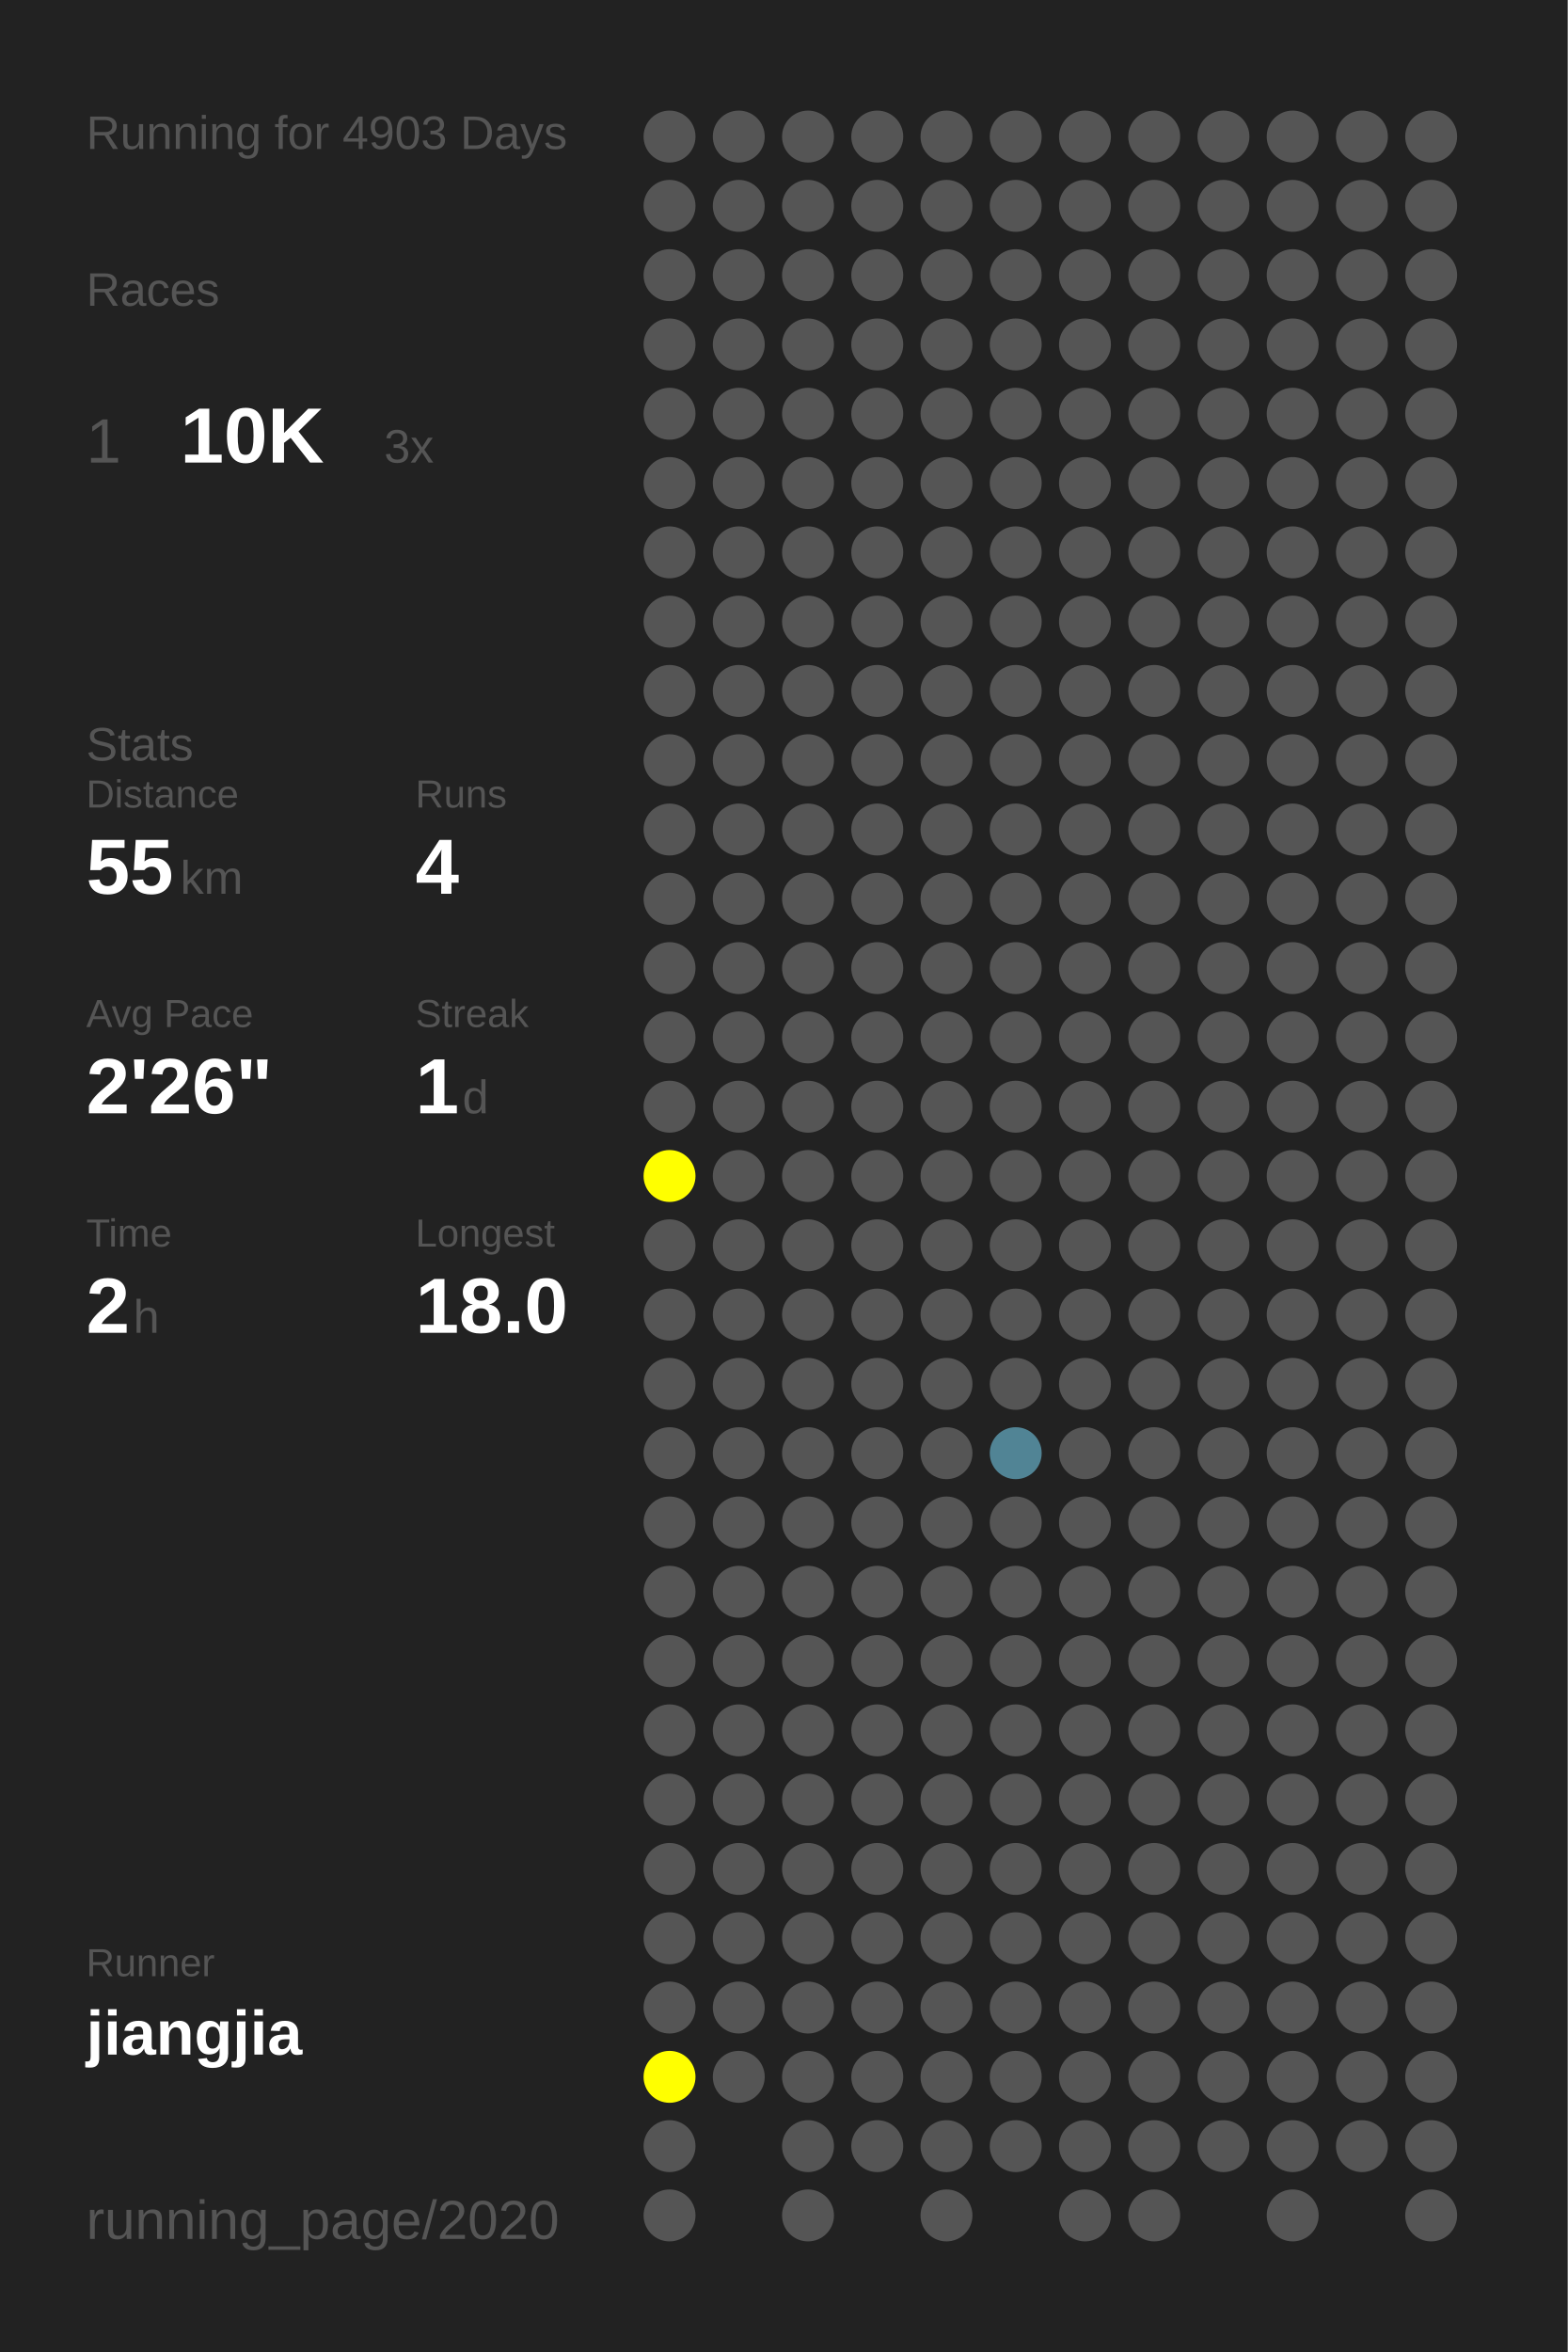
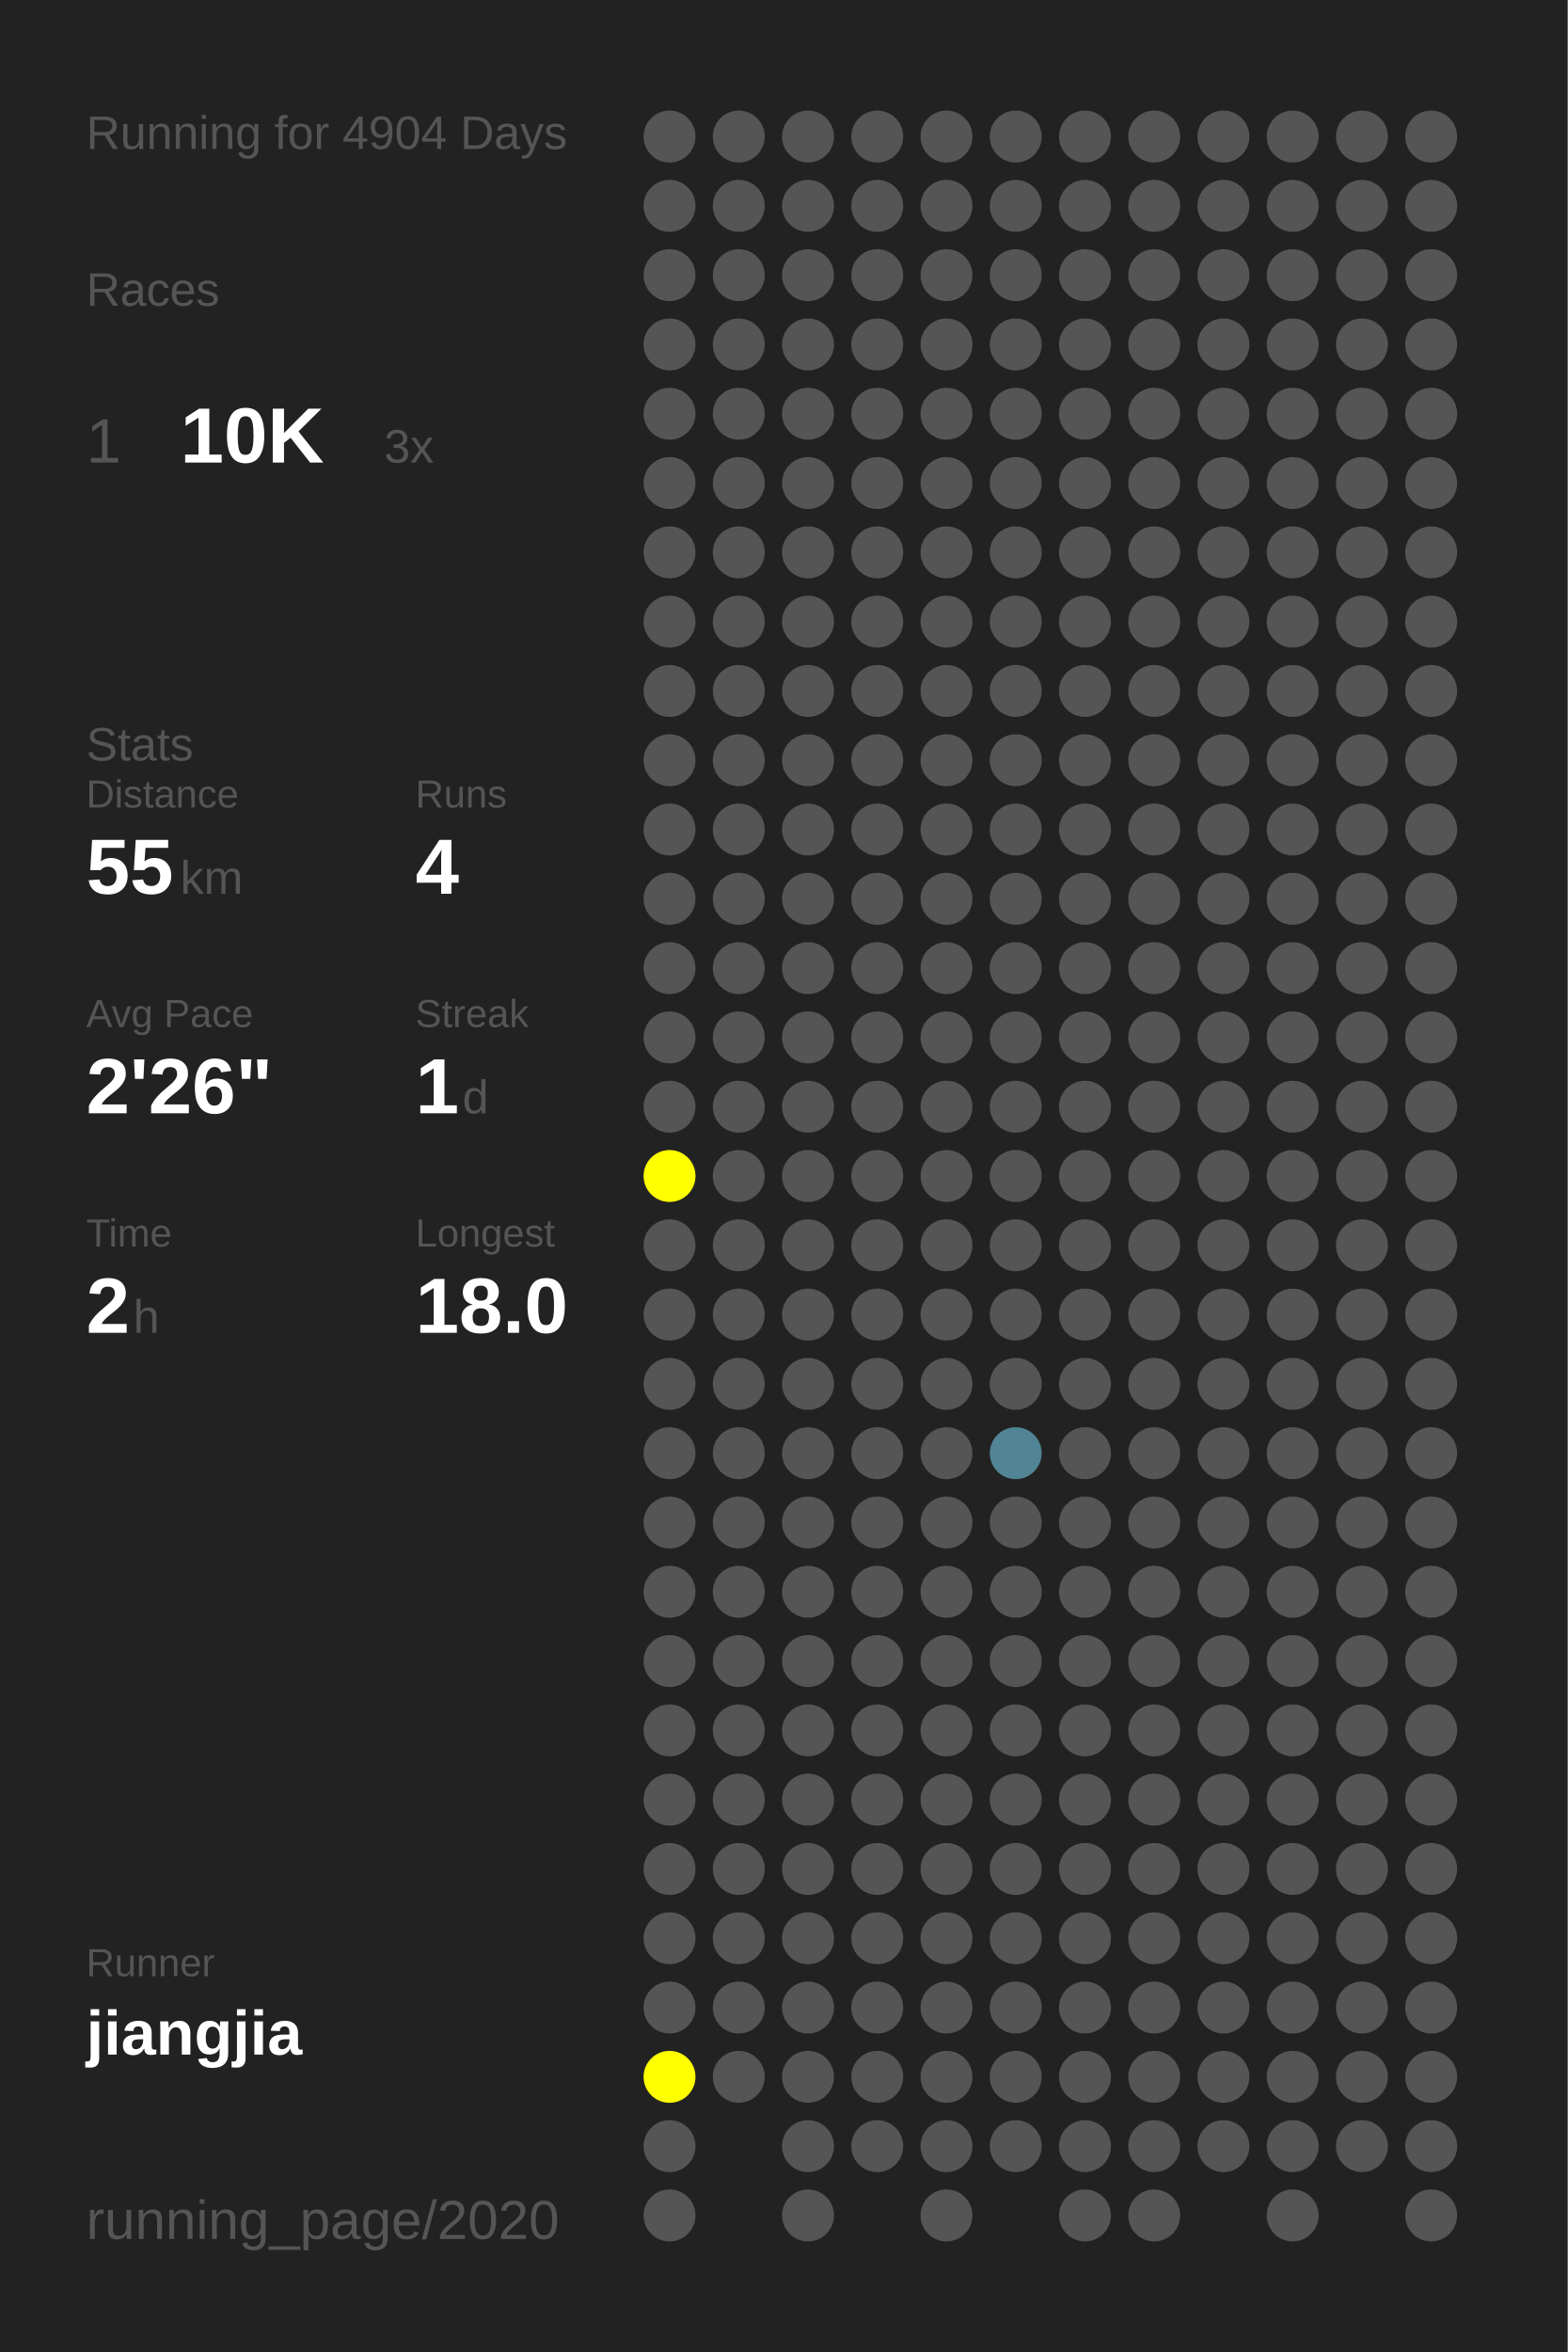
<svg xmlns="http://www.w3.org/2000/svg" baseProfile="full" height="300mm" version="1.1" viewBox="0,0,200,300" width="200mm">
  <defs />
  <rect fill="#222222" height="300" width="200" x="0" y="0" />
-   <text fill="#555555" style="font-size:6px; font-family:Arial;" x="11" y="19">Running for 4903 Days</text>
+   <text fill="#555555" style="font-size:6px; font-family:Arial;" x="11" y="19">Running for 4904 Days</text>
  <text fill="#555555" style="font-size:6px; font-family:Arial;" x="11" y="39">Races</text>
  <text fill="#555555" style="font-size:8px; font-family:Arial;" x="11" y="59">1</text>
  <text fill="#FFFFFF" style="font-size:10px; font-family:Arial; font-weight:bold;" x="23" y="59">10K</text>
  <text fill="#555555" style="font-size:6px; font-family:Arial;" x="49" y="59">3x</text>
  <text fill="#555555" style="font-size:6px; font-family:Arial;" x="11" y="97">Stats</text>
  <text fill="#555555" style="font-size:5px; font-family:Arial;" x="11" y="103">Distance</text>
  <text fill="#FFFFFF" style="font-size:10px; font-family:Arial; font-weight:bold;" x="11" y="114">55</text>
  <text fill="#555555" style="font-size:6px; font-family:Arial;" x="23" y="114">km</text>
  <text fill="#555555" style="font-size:5px; font-family:Arial;" x="53" y="103">Runs</text>
  <text fill="#FFFFFF" style="font-size:10px; font-family:Arial; font-weight:bold;" x="53" y="114">4</text>
  <text fill="#555555" style="font-size:5px; font-family:Arial;" x="11" y="131">Avg Pace</text>
  <text fill="#FFFFFF" style="font-size:10px; font-family:Arial; font-weight:bold;" x="11" y="142">2'26"</text>
  <text fill="#555555" style="font-size:5px; font-family:Arial;" x="53" y="131">Streak</text>
  <text fill="#FFFFFF" style="font-size:10px; font-family:Arial; font-weight:bold;" x="53" y="142">1</text>
  <text fill="#555555" style="font-size:6px; font-family:Arial;" x="59" y="142">d</text>
  <text fill="#555555" style="font-size:5px; font-family:Arial;" x="11" y="159">Time</text>
  <text fill="#FFFFFF" style="font-size:10px; font-family:Arial; font-weight:bold;" x="11" y="170">2</text>
  <text fill="#555555" style="font-size:6px; font-family:Arial;" x="17" y="170">h</text>
  <text fill="#555555" style="font-size:5px; font-family:Arial;" x="53" y="159">Longest</text>
  <text fill="#FFFFFF" style="font-size:10px; font-family:Arial; font-weight:bold;" x="53" y="170">18.0</text>
  <text fill="#555555" style="font-size:5px; font-family:Arial;" x="11" y="252.065">Runner</text>
  <text fill="#FFFFFF" style="font-size:8px; font-family:Arial; font-weight:bold;" x="11" y="262.065">jiangjia</text>
  <text fill="#555555" style="font-size:7px; font-family:Arial;" x="11" y="285.581">running_page/2020</text>
  <circle cx="85.417" cy="17.419" fill="#555555" r="3.312" />
  <circle cx="85.417" cy="26.258" fill="#555555" r="3.312" />
  <circle cx="85.417" cy="35.097" fill="#555555" r="3.312" />
  <circle cx="85.417" cy="43.935" fill="#555555" r="3.312" />
  <circle cx="85.417" cy="52.774" fill="#555555" r="3.312" />
  <circle cx="85.417" cy="61.613" fill="#555555" r="3.312" />
  <circle cx="85.417" cy="70.452" fill="#555555" r="3.312" />
  <circle cx="85.417" cy="79.29" fill="#555555" r="3.312" />
  <circle cx="85.417" cy="88.129" fill="#555555" r="3.312" />
  <circle cx="85.417" cy="96.968" fill="#555555" r="3.312" />
  <circle cx="85.417" cy="105.806" fill="#555555" r="3.312" />
  <circle cx="85.417" cy="114.645" fill="#555555" r="3.312" />
  <circle cx="85.417" cy="123.484" fill="#555555" r="3.312" />
  <circle cx="85.417" cy="132.323" fill="#555555" r="3.312" />
  <circle cx="85.417" cy="141.161" fill="#555555" r="3.312" />
  <circle cx="85.417" cy="150" fill="#FFFF00" r="3.312" />
  <circle cx="85.417" cy="158.839" fill="#555555" r="3.312" />
  <circle cx="85.417" cy="167.677" fill="#555555" r="3.312" />
  <circle cx="85.417" cy="176.516" fill="#555555" r="3.312" />
  <circle cx="85.417" cy="185.355" fill="#555555" r="3.312" />
  <circle cx="85.417" cy="194.194" fill="#555555" r="3.312" />
  <circle cx="85.417" cy="203.032" fill="#555555" r="3.312" />
  <circle cx="85.417" cy="211.871" fill="#555555" r="3.312" />
  <circle cx="85.417" cy="220.71" fill="#555555" r="3.312" />
  <circle cx="85.417" cy="229.548" fill="#555555" r="3.312" />
  <circle cx="85.417" cy="238.387" fill="#555555" r="3.312" />
  <circle cx="85.417" cy="247.226" fill="#555555" r="3.312" />
  <circle cx="85.417" cy="256.065" fill="#555555" r="3.312" />
  <circle cx="85.417" cy="264.903" fill="#FFFF00" r="3.312" />
  <circle cx="85.417" cy="273.742" fill="#555555" r="3.312" />
  <circle cx="85.417" cy="282.581" fill="#555555" r="3.312" />
  <circle cx="94.25" cy="17.419" fill="#555555" r="3.312" />
  <circle cx="94.25" cy="26.258" fill="#555555" r="3.312" />
  <circle cx="94.25" cy="35.097" fill="#555555" r="3.312" />
  <circle cx="94.25" cy="43.935" fill="#555555" r="3.312" />
  <circle cx="94.25" cy="52.774" fill="#555555" r="3.312" />
  <circle cx="94.25" cy="61.613" fill="#555555" r="3.312" />
  <circle cx="94.25" cy="70.452" fill="#555555" r="3.312" />
  <circle cx="94.25" cy="79.29" fill="#555555" r="3.312" />
  <circle cx="94.25" cy="88.129" fill="#555555" r="3.312" />
  <circle cx="94.25" cy="96.968" fill="#555555" r="3.312" />
  <circle cx="94.25" cy="105.806" fill="#555555" r="3.312" />
  <circle cx="94.25" cy="114.645" fill="#555555" r="3.312" />
  <circle cx="94.25" cy="123.484" fill="#555555" r="3.312" />
  <circle cx="94.25" cy="132.323" fill="#555555" r="3.312" />
  <circle cx="94.25" cy="141.161" fill="#555555" r="3.312" />
  <circle cx="94.25" cy="150" fill="#555555" r="3.312" />
  <circle cx="94.25" cy="158.839" fill="#555555" r="3.312" />
  <circle cx="94.25" cy="167.677" fill="#555555" r="3.312" />
  <circle cx="94.25" cy="176.516" fill="#555555" r="3.312" />
  <circle cx="94.25" cy="185.355" fill="#555555" r="3.312" />
  <circle cx="94.25" cy="194.194" fill="#555555" r="3.312" />
  <circle cx="94.25" cy="203.032" fill="#555555" r="3.312" />
  <circle cx="94.25" cy="211.871" fill="#555555" r="3.312" />
  <circle cx="94.25" cy="220.71" fill="#555555" r="3.312" />
  <circle cx="94.25" cy="229.548" fill="#555555" r="3.312" />
  <circle cx="94.25" cy="238.387" fill="#555555" r="3.312" />
  <circle cx="94.25" cy="247.226" fill="#555555" r="3.312" />
  <circle cx="94.25" cy="256.065" fill="#555555" r="3.312" />
  <circle cx="94.25" cy="264.903" fill="#555555" r="3.312" />
  <circle cx="103.083" cy="17.419" fill="#555555" r="3.312" />
  <circle cx="103.083" cy="26.258" fill="#555555" r="3.312" />
  <circle cx="103.083" cy="35.097" fill="#555555" r="3.312" />
  <circle cx="103.083" cy="43.935" fill="#555555" r="3.312" />
  <circle cx="103.083" cy="52.774" fill="#555555" r="3.312" />
  <circle cx="103.083" cy="61.613" fill="#555555" r="3.312" />
  <circle cx="103.083" cy="70.452" fill="#555555" r="3.312" />
  <circle cx="103.083" cy="79.29" fill="#555555" r="3.312" />
  <circle cx="103.083" cy="88.129" fill="#555555" r="3.312" />
  <circle cx="103.083" cy="96.968" fill="#555555" r="3.312" />
  <circle cx="103.083" cy="105.806" fill="#555555" r="3.312" />
  <circle cx="103.083" cy="114.645" fill="#555555" r="3.312" />
  <circle cx="103.083" cy="123.484" fill="#555555" r="3.312" />
  <circle cx="103.083" cy="132.323" fill="#555555" r="3.312" />
  <circle cx="103.083" cy="141.161" fill="#555555" r="3.312" />
  <circle cx="103.083" cy="150" fill="#555555" r="3.312" />
  <circle cx="103.083" cy="158.839" fill="#555555" r="3.312" />
  <circle cx="103.083" cy="167.677" fill="#555555" r="3.312" />
  <circle cx="103.083" cy="176.516" fill="#555555" r="3.312" />
  <circle cx="103.083" cy="185.355" fill="#555555" r="3.312" />
  <circle cx="103.083" cy="194.194" fill="#555555" r="3.312" />
  <circle cx="103.083" cy="203.032" fill="#555555" r="3.312" />
  <circle cx="103.083" cy="211.871" fill="#555555" r="3.312" />
  <circle cx="103.083" cy="220.71" fill="#555555" r="3.312" />
  <circle cx="103.083" cy="229.548" fill="#555555" r="3.312" />
  <circle cx="103.083" cy="238.387" fill="#555555" r="3.312" />
  <circle cx="103.083" cy="247.226" fill="#555555" r="3.312" />
  <circle cx="103.083" cy="256.065" fill="#555555" r="3.312" />
  <circle cx="103.083" cy="264.903" fill="#555555" r="3.312" />
  <circle cx="103.083" cy="273.742" fill="#555555" r="3.312" />
  <circle cx="103.083" cy="282.581" fill="#555555" r="3.312" />
  <circle cx="111.917" cy="17.419" fill="#555555" r="3.312" />
  <circle cx="111.917" cy="26.258" fill="#555555" r="3.312" />
  <circle cx="111.917" cy="35.097" fill="#555555" r="3.312" />
  <circle cx="111.917" cy="43.935" fill="#555555" r="3.312" />
  <circle cx="111.917" cy="52.774" fill="#555555" r="3.312" />
  <circle cx="111.917" cy="61.613" fill="#555555" r="3.312" />
  <circle cx="111.917" cy="70.452" fill="#555555" r="3.312" />
  <circle cx="111.917" cy="79.29" fill="#555555" r="3.312" />
  <circle cx="111.917" cy="88.129" fill="#555555" r="3.312" />
  <circle cx="111.917" cy="96.968" fill="#555555" r="3.312" />
  <circle cx="111.917" cy="105.806" fill="#555555" r="3.312" />
  <circle cx="111.917" cy="114.645" fill="#555555" r="3.312" />
  <circle cx="111.917" cy="123.484" fill="#555555" r="3.312" />
  <circle cx="111.917" cy="132.323" fill="#555555" r="3.312" />
  <circle cx="111.917" cy="141.161" fill="#555555" r="3.312" />
  <circle cx="111.917" cy="150" fill="#555555" r="3.312" />
  <circle cx="111.917" cy="158.839" fill="#555555" r="3.312" />
  <circle cx="111.917" cy="167.677" fill="#555555" r="3.312" />
  <circle cx="111.917" cy="176.516" fill="#555555" r="3.312" />
  <circle cx="111.917" cy="185.355" fill="#555555" r="3.312" />
  <circle cx="111.917" cy="194.194" fill="#555555" r="3.312" />
  <circle cx="111.917" cy="203.032" fill="#555555" r="3.312" />
  <circle cx="111.917" cy="211.871" fill="#555555" r="3.312" />
  <circle cx="111.917" cy="220.71" fill="#555555" r="3.312" />
  <circle cx="111.917" cy="229.548" fill="#555555" r="3.312" />
  <circle cx="111.917" cy="238.387" fill="#555555" r="3.312" />
  <circle cx="111.917" cy="247.226" fill="#555555" r="3.312" />
  <circle cx="111.917" cy="256.065" fill="#555555" r="3.312" />
  <circle cx="111.917" cy="264.903" fill="#555555" r="3.312" />
  <circle cx="111.917" cy="273.742" fill="#555555" r="3.312" />
  <circle cx="120.75" cy="17.419" fill="#555555" r="3.312" />
  <circle cx="120.75" cy="26.258" fill="#555555" r="3.312" />
  <circle cx="120.75" cy="35.097" fill="#555555" r="3.312" />
  <circle cx="120.75" cy="43.935" fill="#555555" r="3.312" />
  <circle cx="120.75" cy="52.774" fill="#555555" r="3.312" />
  <circle cx="120.75" cy="61.613" fill="#555555" r="3.312" />
  <circle cx="120.75" cy="70.452" fill="#555555" r="3.312" />
  <circle cx="120.75" cy="79.29" fill="#555555" r="3.312" />
  <circle cx="120.75" cy="88.129" fill="#555555" r="3.312" />
  <circle cx="120.75" cy="96.968" fill="#555555" r="3.312" />
  <circle cx="120.75" cy="105.806" fill="#555555" r="3.312" />
  <circle cx="120.75" cy="114.645" fill="#555555" r="3.312" />
  <circle cx="120.75" cy="123.484" fill="#555555" r="3.312" />
  <circle cx="120.75" cy="132.323" fill="#555555" r="3.312" />
  <circle cx="120.75" cy="141.161" fill="#555555" r="3.312" />
  <circle cx="120.75" cy="150" fill="#555555" r="3.312" />
  <circle cx="120.75" cy="158.839" fill="#555555" r="3.312" />
  <circle cx="120.75" cy="167.677" fill="#555555" r="3.312" />
  <circle cx="120.75" cy="176.516" fill="#555555" r="3.312" />
  <circle cx="120.75" cy="185.355" fill="#555555" r="3.312" />
  <circle cx="120.75" cy="194.194" fill="#555555" r="3.312" />
  <circle cx="120.75" cy="203.032" fill="#555555" r="3.312" />
  <circle cx="120.75" cy="211.871" fill="#555555" r="3.312" />
  <circle cx="120.75" cy="220.71" fill="#555555" r="3.312" />
  <circle cx="120.75" cy="229.548" fill="#555555" r="3.312" />
  <circle cx="120.75" cy="238.387" fill="#555555" r="3.312" />
  <circle cx="120.75" cy="247.226" fill="#555555" r="3.312" />
  <circle cx="120.75" cy="256.065" fill="#555555" r="3.312" />
  <circle cx="120.75" cy="264.903" fill="#555555" r="3.312" />
  <circle cx="120.75" cy="273.742" fill="#555555" r="3.312" />
  <circle cx="120.75" cy="282.581" fill="#555555" r="3.312" />
  <circle cx="129.583" cy="17.419" fill="#555555" r="3.312" />
  <circle cx="129.583" cy="26.258" fill="#555555" r="3.312" />
  <circle cx="129.583" cy="35.097" fill="#555555" r="3.312" />
  <circle cx="129.583" cy="43.935" fill="#555555" r="3.312" />
  <circle cx="129.583" cy="52.774" fill="#555555" r="3.312" />
  <circle cx="129.583" cy="61.613" fill="#555555" r="3.312" />
  <circle cx="129.583" cy="70.452" fill="#555555" r="3.312" />
  <circle cx="129.583" cy="79.29" fill="#555555" r="3.312" />
  <circle cx="129.583" cy="88.129" fill="#555555" r="3.312" />
  <circle cx="129.583" cy="96.968" fill="#555555" r="3.312" />
  <circle cx="129.583" cy="105.806" fill="#555555" r="3.312" />
  <circle cx="129.583" cy="114.645" fill="#555555" r="3.312" />
  <circle cx="129.583" cy="123.484" fill="#555555" r="3.312" />
  <circle cx="129.583" cy="132.323" fill="#555555" r="3.312" />
  <circle cx="129.583" cy="141.161" fill="#555555" r="3.312" />
  <circle cx="129.583" cy="150" fill="#555555" r="3.312" />
  <circle cx="129.583" cy="158.839" fill="#555555" r="3.312" />
  <circle cx="129.583" cy="167.677" fill="#555555" r="3.312" />
  <circle cx="129.583" cy="176.516" fill="#555555" r="3.312" />
  <circle cx="129.583" cy="185.355" fill="#518495" r="3.312" />
  <circle cx="129.583" cy="194.194" fill="#555555" r="3.312" />
  <circle cx="129.583" cy="203.032" fill="#555555" r="3.312" />
  <circle cx="129.583" cy="211.871" fill="#555555" r="3.312" />
  <circle cx="129.583" cy="220.71" fill="#555555" r="3.312" />
  <circle cx="129.583" cy="229.548" fill="#555555" r="3.312" />
  <circle cx="129.583" cy="238.387" fill="#555555" r="3.312" />
  <circle cx="129.583" cy="247.226" fill="#555555" r="3.312" />
  <circle cx="129.583" cy="256.065" fill="#555555" r="3.312" />
  <circle cx="129.583" cy="264.903" fill="#555555" r="3.312" />
  <circle cx="129.583" cy="273.742" fill="#555555" r="3.312" />
  <circle cx="138.417" cy="17.419" fill="#555555" r="3.312" />
  <circle cx="138.417" cy="26.258" fill="#555555" r="3.312" />
  <circle cx="138.417" cy="35.097" fill="#555555" r="3.312" />
  <circle cx="138.417" cy="43.935" fill="#555555" r="3.312" />
  <circle cx="138.417" cy="52.774" fill="#555555" r="3.312" />
  <circle cx="138.417" cy="61.613" fill="#555555" r="3.312" />
  <circle cx="138.417" cy="70.452" fill="#555555" r="3.312" />
  <circle cx="138.417" cy="79.29" fill="#555555" r="3.312" />
  <circle cx="138.417" cy="88.129" fill="#555555" r="3.312" />
  <circle cx="138.417" cy="96.968" fill="#555555" r="3.312" />
  <circle cx="138.417" cy="105.806" fill="#555555" r="3.312" />
  <circle cx="138.417" cy="114.645" fill="#555555" r="3.312" />
  <circle cx="138.417" cy="123.484" fill="#555555" r="3.312" />
  <circle cx="138.417" cy="132.323" fill="#555555" r="3.312" />
  <circle cx="138.417" cy="141.161" fill="#555555" r="3.312" />
  <circle cx="138.417" cy="150" fill="#555555" r="3.312" />
  <circle cx="138.417" cy="158.839" fill="#555555" r="3.312" />
  <circle cx="138.417" cy="167.677" fill="#555555" r="3.312" />
  <circle cx="138.417" cy="176.516" fill="#555555" r="3.312" />
  <circle cx="138.417" cy="185.355" fill="#555555" r="3.312" />
  <circle cx="138.417" cy="194.194" fill="#555555" r="3.312" />
  <circle cx="138.417" cy="203.032" fill="#555555" r="3.312" />
  <circle cx="138.417" cy="211.871" fill="#555555" r="3.312" />
  <circle cx="138.417" cy="220.71" fill="#555555" r="3.312" />
  <circle cx="138.417" cy="229.548" fill="#555555" r="3.312" />
  <circle cx="138.417" cy="238.387" fill="#555555" r="3.312" />
  <circle cx="138.417" cy="247.226" fill="#555555" r="3.312" />
  <circle cx="138.417" cy="256.065" fill="#555555" r="3.312" />
  <circle cx="138.417" cy="264.903" fill="#555555" r="3.312" />
  <circle cx="138.417" cy="273.742" fill="#555555" r="3.312" />
  <circle cx="138.417" cy="282.581" fill="#555555" r="3.312" />
  <circle cx="147.25" cy="17.419" fill="#555555" r="3.312" />
  <circle cx="147.25" cy="26.258" fill="#555555" r="3.312" />
  <circle cx="147.25" cy="35.097" fill="#555555" r="3.312" />
  <circle cx="147.25" cy="43.935" fill="#555555" r="3.312" />
  <circle cx="147.25" cy="52.774" fill="#555555" r="3.312" />
  <circle cx="147.25" cy="61.613" fill="#555555" r="3.312" />
  <circle cx="147.25" cy="70.452" fill="#555555" r="3.312" />
  <circle cx="147.25" cy="79.29" fill="#555555" r="3.312" />
  <circle cx="147.25" cy="88.129" fill="#555555" r="3.312" />
  <circle cx="147.25" cy="96.968" fill="#555555" r="3.312" />
  <circle cx="147.25" cy="105.806" fill="#555555" r="3.312" />
  <circle cx="147.25" cy="114.645" fill="#555555" r="3.312" />
  <circle cx="147.25" cy="123.484" fill="#555555" r="3.312" />
  <circle cx="147.25" cy="132.323" fill="#555555" r="3.312" />
  <circle cx="147.25" cy="141.161" fill="#555555" r="3.312" />
  <circle cx="147.25" cy="150" fill="#555555" r="3.312" />
  <circle cx="147.25" cy="158.839" fill="#555555" r="3.312" />
  <circle cx="147.25" cy="167.677" fill="#555555" r="3.312" />
  <circle cx="147.25" cy="176.516" fill="#555555" r="3.312" />
  <circle cx="147.25" cy="185.355" fill="#555555" r="3.312" />
  <circle cx="147.25" cy="194.194" fill="#555555" r="3.312" />
  <circle cx="147.25" cy="203.032" fill="#555555" r="3.312" />
  <circle cx="147.25" cy="211.871" fill="#555555" r="3.312" />
  <circle cx="147.25" cy="220.71" fill="#555555" r="3.312" />
  <circle cx="147.25" cy="229.548" fill="#555555" r="3.312" />
  <circle cx="147.25" cy="238.387" fill="#555555" r="3.312" />
  <circle cx="147.25" cy="247.226" fill="#555555" r="3.312" />
  <circle cx="147.25" cy="256.065" fill="#555555" r="3.312" />
  <circle cx="147.25" cy="264.903" fill="#555555" r="3.312" />
  <circle cx="147.25" cy="273.742" fill="#555555" r="3.312" />
  <circle cx="147.25" cy="282.581" fill="#555555" r="3.312" />
  <circle cx="156.083" cy="17.419" fill="#555555" r="3.312" />
  <circle cx="156.083" cy="26.258" fill="#555555" r="3.312" />
  <circle cx="156.083" cy="35.097" fill="#555555" r="3.312" />
  <circle cx="156.083" cy="43.935" fill="#555555" r="3.312" />
  <circle cx="156.083" cy="52.774" fill="#555555" r="3.312" />
  <circle cx="156.083" cy="61.613" fill="#555555" r="3.312" />
  <circle cx="156.083" cy="70.452" fill="#555555" r="3.312" />
  <circle cx="156.083" cy="79.29" fill="#555555" r="3.312" />
  <circle cx="156.083" cy="88.129" fill="#555555" r="3.312" />
  <circle cx="156.083" cy="96.968" fill="#555555" r="3.312" />
  <circle cx="156.083" cy="105.806" fill="#555555" r="3.312" />
  <circle cx="156.083" cy="114.645" fill="#555555" r="3.312" />
  <circle cx="156.083" cy="123.484" fill="#555555" r="3.312" />
  <circle cx="156.083" cy="132.323" fill="#555555" r="3.312" />
  <circle cx="156.083" cy="141.161" fill="#555555" r="3.312" />
  <circle cx="156.083" cy="150" fill="#555555" r="3.312" />
  <circle cx="156.083" cy="158.839" fill="#555555" r="3.312" />
  <circle cx="156.083" cy="167.677" fill="#555555" r="3.312" />
  <circle cx="156.083" cy="176.516" fill="#555555" r="3.312" />
  <circle cx="156.083" cy="185.355" fill="#555555" r="3.312" />
  <circle cx="156.083" cy="194.194" fill="#555555" r="3.312" />
  <circle cx="156.083" cy="203.032" fill="#555555" r="3.312" />
  <circle cx="156.083" cy="211.871" fill="#555555" r="3.312" />
  <circle cx="156.083" cy="220.71" fill="#555555" r="3.312" />
  <circle cx="156.083" cy="229.548" fill="#555555" r="3.312" />
  <circle cx="156.083" cy="238.387" fill="#555555" r="3.312" />
  <circle cx="156.083" cy="247.226" fill="#555555" r="3.312" />
  <circle cx="156.083" cy="256.065" fill="#555555" r="3.312" />
  <circle cx="156.083" cy="264.903" fill="#555555" r="3.312" />
  <circle cx="156.083" cy="273.742" fill="#555555" r="3.312" />
  <circle cx="164.917" cy="17.419" fill="#555555" r="3.312" />
  <circle cx="164.917" cy="26.258" fill="#555555" r="3.312" />
  <circle cx="164.917" cy="35.097" fill="#555555" r="3.312" />
  <circle cx="164.917" cy="43.935" fill="#555555" r="3.312" />
  <circle cx="164.917" cy="52.774" fill="#555555" r="3.312" />
  <circle cx="164.917" cy="61.613" fill="#555555" r="3.312" />
  <circle cx="164.917" cy="70.452" fill="#555555" r="3.312" />
  <circle cx="164.917" cy="79.29" fill="#555555" r="3.312" />
  <circle cx="164.917" cy="88.129" fill="#555555" r="3.312" />
  <circle cx="164.917" cy="96.968" fill="#555555" r="3.312" />
  <circle cx="164.917" cy="105.806" fill="#555555" r="3.312" />
  <circle cx="164.917" cy="114.645" fill="#555555" r="3.312" />
  <circle cx="164.917" cy="123.484" fill="#555555" r="3.312" />
  <circle cx="164.917" cy="132.323" fill="#555555" r="3.312" />
  <circle cx="164.917" cy="141.161" fill="#555555" r="3.312" />
  <circle cx="164.917" cy="150" fill="#555555" r="3.312" />
  <circle cx="164.917" cy="158.839" fill="#555555" r="3.312" />
  <circle cx="164.917" cy="167.677" fill="#555555" r="3.312" />
  <circle cx="164.917" cy="176.516" fill="#555555" r="3.312" />
  <circle cx="164.917" cy="185.355" fill="#555555" r="3.312" />
  <circle cx="164.917" cy="194.194" fill="#555555" r="3.312" />
  <circle cx="164.917" cy="203.032" fill="#555555" r="3.312" />
  <circle cx="164.917" cy="211.871" fill="#555555" r="3.312" />
  <circle cx="164.917" cy="220.71" fill="#555555" r="3.312" />
  <circle cx="164.917" cy="229.548" fill="#555555" r="3.312" />
  <circle cx="164.917" cy="238.387" fill="#555555" r="3.312" />
  <circle cx="164.917" cy="247.226" fill="#555555" r="3.312" />
  <circle cx="164.917" cy="256.065" fill="#555555" r="3.312" />
  <circle cx="164.917" cy="264.903" fill="#555555" r="3.312" />
  <circle cx="164.917" cy="273.742" fill="#555555" r="3.312" />
  <circle cx="164.917" cy="282.581" fill="#555555" r="3.312" />
  <circle cx="173.75" cy="17.419" fill="#555555" r="3.312" />
  <circle cx="173.75" cy="26.258" fill="#555555" r="3.312" />
  <circle cx="173.75" cy="35.097" fill="#555555" r="3.312" />
  <circle cx="173.75" cy="43.935" fill="#555555" r="3.312" />
  <circle cx="173.75" cy="52.774" fill="#555555" r="3.312" />
  <circle cx="173.75" cy="61.613" fill="#555555" r="3.312" />
  <circle cx="173.75" cy="70.452" fill="#555555" r="3.312" />
  <circle cx="173.75" cy="79.29" fill="#555555" r="3.312" />
  <circle cx="173.75" cy="88.129" fill="#555555" r="3.312" />
  <circle cx="173.75" cy="96.968" fill="#555555" r="3.312" />
  <circle cx="173.75" cy="105.806" fill="#555555" r="3.312" />
  <circle cx="173.75" cy="114.645" fill="#555555" r="3.312" />
  <circle cx="173.75" cy="123.484" fill="#555555" r="3.312" />
  <circle cx="173.75" cy="132.323" fill="#555555" r="3.312" />
  <circle cx="173.75" cy="141.161" fill="#555555" r="3.312" />
  <circle cx="173.75" cy="150" fill="#555555" r="3.312" />
  <circle cx="173.75" cy="158.839" fill="#555555" r="3.312" />
  <circle cx="173.75" cy="167.677" fill="#555555" r="3.312" />
  <circle cx="173.75" cy="176.516" fill="#555555" r="3.312" />
  <circle cx="173.75" cy="185.355" fill="#555555" r="3.312" />
  <circle cx="173.75" cy="194.194" fill="#555555" r="3.312" />
  <circle cx="173.75" cy="203.032" fill="#555555" r="3.312" />
  <circle cx="173.75" cy="211.871" fill="#555555" r="3.312" />
  <circle cx="173.75" cy="220.71" fill="#555555" r="3.312" />
  <circle cx="173.75" cy="229.548" fill="#555555" r="3.312" />
  <circle cx="173.75" cy="238.387" fill="#555555" r="3.312" />
  <circle cx="173.75" cy="247.226" fill="#555555" r="3.312" />
  <circle cx="173.75" cy="256.065" fill="#555555" r="3.312" />
  <circle cx="173.75" cy="264.903" fill="#555555" r="3.312" />
  <circle cx="173.75" cy="273.742" fill="#555555" r="3.312" />
  <circle cx="182.583" cy="17.419" fill="#555555" r="3.312" />
  <circle cx="182.583" cy="26.258" fill="#555555" r="3.312" />
  <circle cx="182.583" cy="35.097" fill="#555555" r="3.312" />
  <circle cx="182.583" cy="43.935" fill="#555555" r="3.312" />
  <circle cx="182.583" cy="52.774" fill="#555555" r="3.312" />
  <circle cx="182.583" cy="61.613" fill="#555555" r="3.312" />
  <circle cx="182.583" cy="70.452" fill="#555555" r="3.312" />
  <circle cx="182.583" cy="79.29" fill="#555555" r="3.312" />
  <circle cx="182.583" cy="88.129" fill="#555555" r="3.312" />
  <circle cx="182.583" cy="96.968" fill="#555555" r="3.312" />
  <circle cx="182.583" cy="105.806" fill="#555555" r="3.312" />
  <circle cx="182.583" cy="114.645" fill="#555555" r="3.312" />
  <circle cx="182.583" cy="123.484" fill="#555555" r="3.312" />
  <circle cx="182.583" cy="132.323" fill="#555555" r="3.312" />
  <circle cx="182.583" cy="141.161" fill="#555555" r="3.312" />
  <circle cx="182.583" cy="150" fill="#555555" r="3.312" />
  <circle cx="182.583" cy="158.839" fill="#555555" r="3.312" />
  <circle cx="182.583" cy="167.677" fill="#555555" r="3.312" />
  <circle cx="182.583" cy="176.516" fill="#555555" r="3.312" />
  <circle cx="182.583" cy="185.355" fill="#555555" r="3.312" />
  <circle cx="182.583" cy="194.194" fill="#555555" r="3.312" />
  <circle cx="182.583" cy="203.032" fill="#555555" r="3.312" />
  <circle cx="182.583" cy="211.871" fill="#555555" r="3.312" />
  <circle cx="182.583" cy="220.71" fill="#555555" r="3.312" />
  <circle cx="182.583" cy="229.548" fill="#555555" r="3.312" />
  <circle cx="182.583" cy="238.387" fill="#555555" r="3.312" />
  <circle cx="182.583" cy="247.226" fill="#555555" r="3.312" />
  <circle cx="182.583" cy="256.065" fill="#555555" r="3.312" />
  <circle cx="182.583" cy="264.903" fill="#555555" r="3.312" />
  <circle cx="182.583" cy="273.742" fill="#555555" r="3.312" />
  <circle cx="182.583" cy="282.581" fill="#555555" r="3.312" />
</svg>
